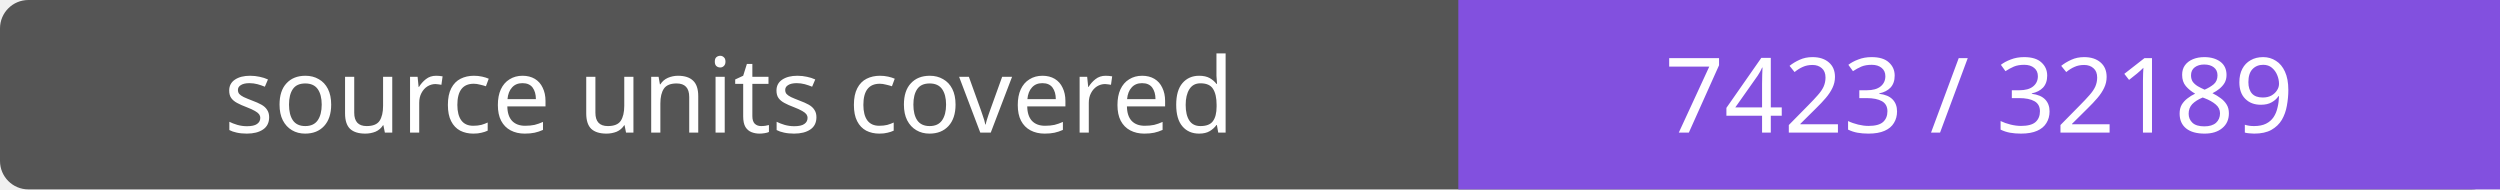
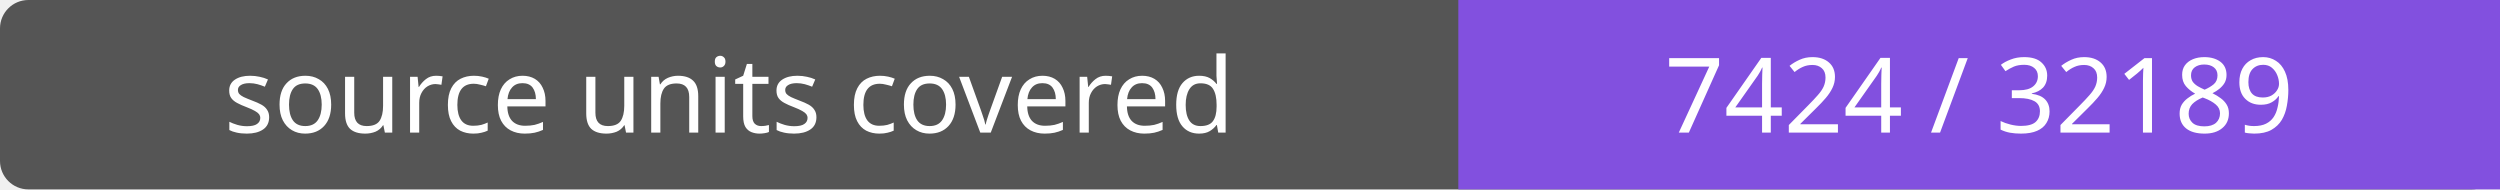
- <svg xmlns="http://www.w3.org/2000/svg" width="264" height="20" role="img" aria-label="source units covered: 7423 / 32189">
+ <svg xmlns="http://www.w3.org/2000/svg" width="264" height="20" role="img" aria-label="source units covered: 7424 / 32189">
  <rect width="264" height="20" rx="3" fill="#555" />
  <path fill="#8250df" d="M154 0h110v20H154z" />
  <g fill="#fff" text-anchor="middle" font-family="Verdana,sans-serif" font-size="11">
    <text x="77.0" y="14">source units covered</text>
-     <text x="209.0" y="14">7423 / 32189</text>
+     <text x="209.0" y="14">7424 / 32189</text>
  </g>
</svg>
